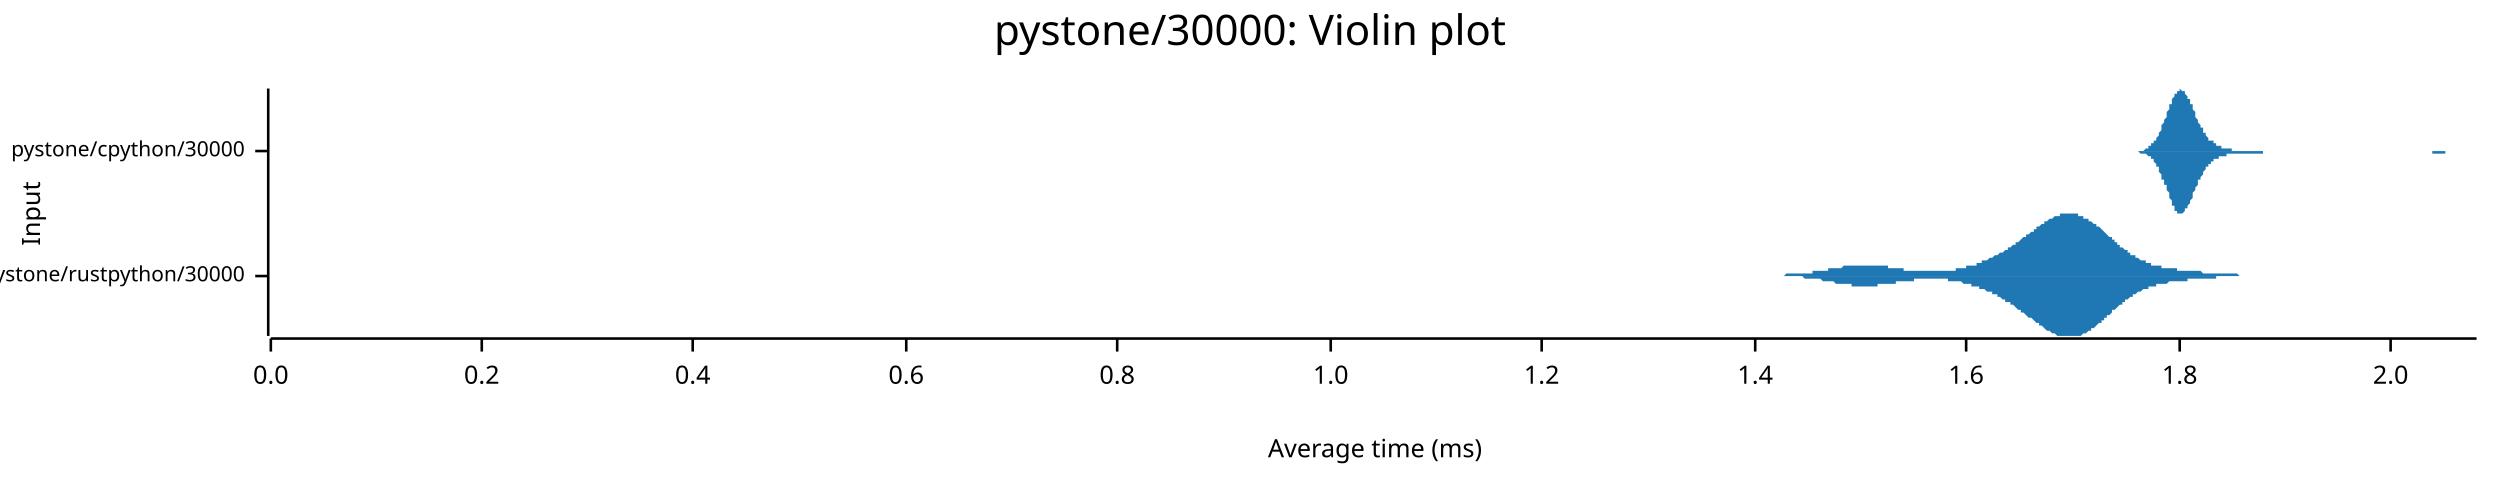
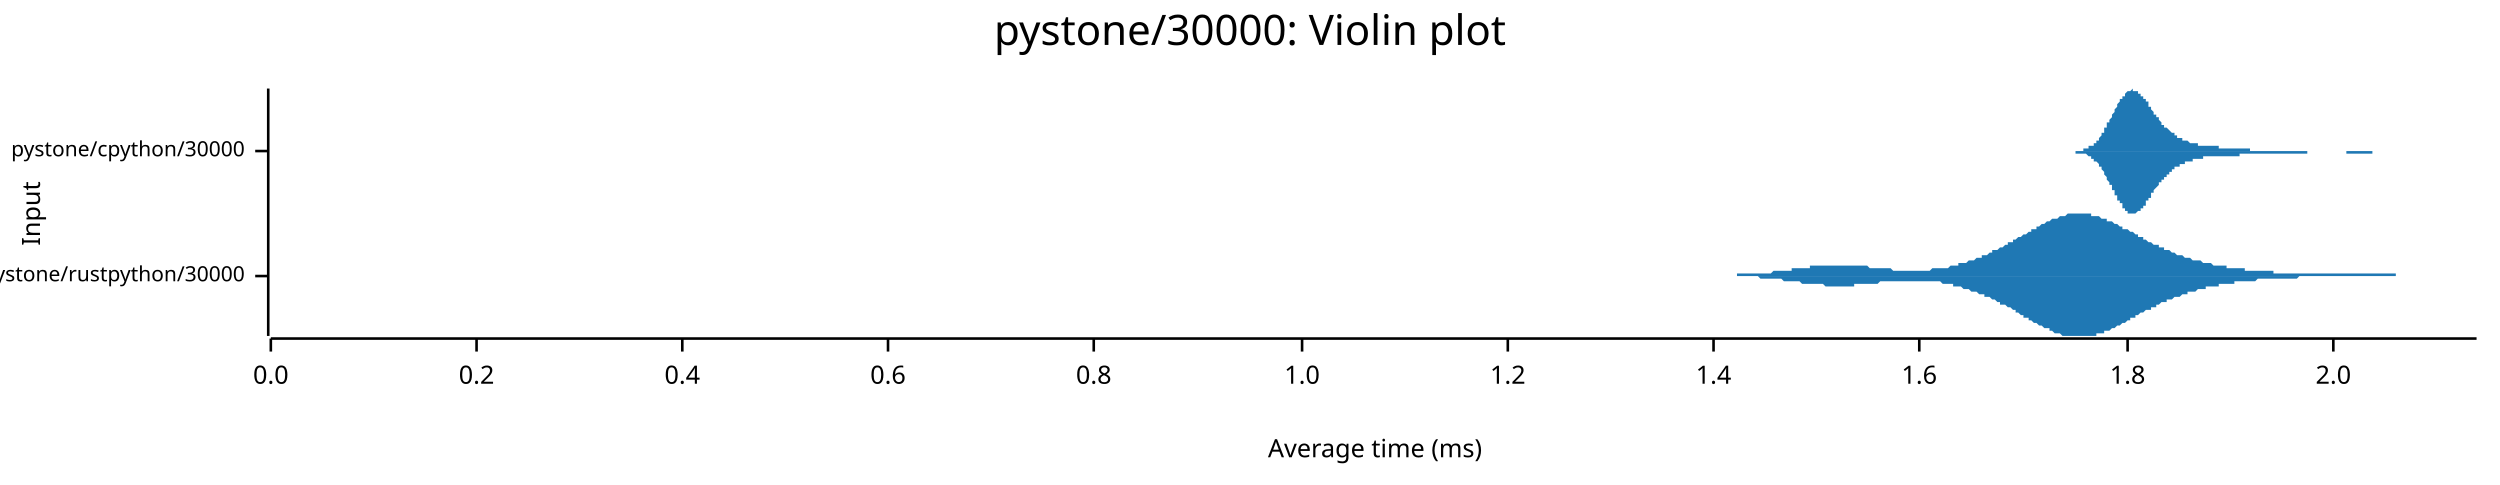
<svg xmlns="http://www.w3.org/2000/svg" width="960" height="186" viewBox="0 0 960 186">
  <text x="480" y="5" dy="0.76em" text-anchor="middle" font-family="sans-serif" font-size="16.129" opacity="1" fill="#000000">
pystone/30000: Violin plot
</text>
  <text x="8" y="82" dy="0.76em" text-anchor="middle" font-family="sans-serif" font-size="9.677" opacity="1" fill="#000000" transform="rotate(270, 8, 82)">
Input
</text>
  <text x="528" y="178" dy="-0.5ex" text-anchor="middle" font-family="sans-serif" font-size="9.677" opacity="1" fill="#000000">
Average time (ms)
</text>
  <polyline fill="none" opacity="1" stroke="#000000" stroke-width="1" points="103,34 103,129 " />
  <text x="94" y="106" dy="0.5ex" text-anchor="end" font-family="sans-serif" font-size="8.065" opacity="1" fill="#000000">
pystone/rustpython/30000
</text>
  <polyline fill="none" opacity="1" stroke="#000000" stroke-width="1" points="98,106 103,106 " />
  <text x="94" y="58" dy="0.5ex" text-anchor="end" font-family="sans-serif" font-size="8.065" opacity="1" fill="#000000">
pystone/cpython/30000
</text>
  <polyline fill="none" opacity="1" stroke="#000000" stroke-width="1" points="98,58 103,58 " />
  <polyline fill="none" opacity="1" stroke="#000000" stroke-width="1" points="104,130 951,130 " />
  <text x="104" y="140" dy="0.76em" text-anchor="middle" font-family="sans-serif" font-size="9.677" opacity="1" fill="#000000">
0.0
</text>
  <polyline fill="none" opacity="1" stroke="#000000" stroke-width="1" points="104,130 104,135 " />
-   <text x="185" y="140" dy="0.76em" text-anchor="middle" font-family="sans-serif" font-size="9.677" opacity="1" fill="#000000">
+   <text x="183" y="140" dy="0.76em" text-anchor="middle" font-family="sans-serif" font-size="9.677" opacity="1" fill="#000000">
0.2
</text>
-   <polyline fill="none" opacity="1" stroke="#000000" stroke-width="1" points="185,130 185,135 " />
-   <text x="266" y="140" dy="0.76em" text-anchor="middle" font-family="sans-serif" font-size="9.677" opacity="1" fill="#000000">
+   <polyline fill="none" opacity="1" stroke="#000000" stroke-width="1" points="183,130 183,135 " />
+   <text x="262" y="140" dy="0.76em" text-anchor="middle" font-family="sans-serif" font-size="9.677" opacity="1" fill="#000000">
0.4
</text>
-   <polyline fill="none" opacity="1" stroke="#000000" stroke-width="1" points="266,130 266,135 " />
-   <text x="348" y="140" dy="0.76em" text-anchor="middle" font-family="sans-serif" font-size="9.677" opacity="1" fill="#000000">
+   <polyline fill="none" opacity="1" stroke="#000000" stroke-width="1" points="262,130 262,135 " />
+   <text x="341" y="140" dy="0.76em" text-anchor="middle" font-family="sans-serif" font-size="9.677" opacity="1" fill="#000000">
0.6
</text>
-   <polyline fill="none" opacity="1" stroke="#000000" stroke-width="1" points="348,130 348,135 " />
-   <text x="429" y="140" dy="0.76em" text-anchor="middle" font-family="sans-serif" font-size="9.677" opacity="1" fill="#000000">
+   <polyline fill="none" opacity="1" stroke="#000000" stroke-width="1" points="341,130 341,135 " />
+   <text x="420" y="140" dy="0.76em" text-anchor="middle" font-family="sans-serif" font-size="9.677" opacity="1" fill="#000000">
0.8
</text>
-   <polyline fill="none" opacity="1" stroke="#000000" stroke-width="1" points="429,130 429,135 " />
-   <text x="511" y="140" dy="0.76em" text-anchor="middle" font-family="sans-serif" font-size="9.677" opacity="1" fill="#000000">
+   <polyline fill="none" opacity="1" stroke="#000000" stroke-width="1" points="420,130 420,135 " />
+   <text x="500" y="140" dy="0.76em" text-anchor="middle" font-family="sans-serif" font-size="9.677" opacity="1" fill="#000000">
1.0
</text>
-   <polyline fill="none" opacity="1" stroke="#000000" stroke-width="1" points="511,130 511,135 " />
-   <text x="592" y="140" dy="0.76em" text-anchor="middle" font-family="sans-serif" font-size="9.677" opacity="1" fill="#000000">
+   <polyline fill="none" opacity="1" stroke="#000000" stroke-width="1" points="500,130 500,135 " />
+   <text x="579" y="140" dy="0.76em" text-anchor="middle" font-family="sans-serif" font-size="9.677" opacity="1" fill="#000000">
1.2
</text>
-   <polyline fill="none" opacity="1" stroke="#000000" stroke-width="1" points="592,130 592,135 " />
-   <text x="674" y="140" dy="0.76em" text-anchor="middle" font-family="sans-serif" font-size="9.677" opacity="1" fill="#000000">
+   <polyline fill="none" opacity="1" stroke="#000000" stroke-width="1" points="579,130 579,135 " />
+   <text x="658" y="140" dy="0.76em" text-anchor="middle" font-family="sans-serif" font-size="9.677" opacity="1" fill="#000000">
1.4
</text>
-   <polyline fill="none" opacity="1" stroke="#000000" stroke-width="1" points="674,130 674,135 " />
-   <text x="755" y="140" dy="0.76em" text-anchor="middle" font-family="sans-serif" font-size="9.677" opacity="1" fill="#000000">
+   <polyline fill="none" opacity="1" stroke="#000000" stroke-width="1" points="658,130 658,135 " />
+   <text x="737" y="140" dy="0.76em" text-anchor="middle" font-family="sans-serif" font-size="9.677" opacity="1" fill="#000000">
1.6
</text>
-   <polyline fill="none" opacity="1" stroke="#000000" stroke-width="1" points="755,130 755,135 " />
-   <text x="837" y="140" dy="0.76em" text-anchor="middle" font-family="sans-serif" font-size="9.677" opacity="1" fill="#000000">
+   <polyline fill="none" opacity="1" stroke="#000000" stroke-width="1" points="737,130 737,135 " />
+   <text x="817" y="140" dy="0.76em" text-anchor="middle" font-family="sans-serif" font-size="9.677" opacity="1" fill="#000000">
1.8
</text>
-   <polyline fill="none" opacity="1" stroke="#000000" stroke-width="1" points="837,130 837,135 " />
-   <text x="918" y="140" dy="0.76em" text-anchor="middle" font-family="sans-serif" font-size="9.677" opacity="1" fill="#000000">
+   <polyline fill="none" opacity="1" stroke="#000000" stroke-width="1" points="817,130 817,135 " />
+   <text x="896" y="140" dy="0.76em" text-anchor="middle" font-family="sans-serif" font-size="9.677" opacity="1" fill="#000000">
2.0
</text>
-   <polyline fill="none" opacity="1" stroke="#000000" stroke-width="1" points="918,130 918,135 " />
-   <polygon opacity="1" fill="#1F78B4" points="674,106 675,106 675,106 676,106 676,106 676,106 677,106 677,106 678,106 678,106 678,106 679,106 679,106 680,106 680,106 680,106 681,106 681,106 682,106 682,106 682,106 683,106 683,106 684,106 684,106 684,106 685,106 685,106 686,105 686,105 687,105 687,105 687,105 688,105 688,105 689,105 689,105 689,105 690,105 690,105 691,105 691,105 691,105 692,105 692,105 693,105 693,105 693,105 694,105 694,105 695,105 695,105 695,105 696,105 696,104 697,104 697,104 697,104 698,104 698,104 699,104 699,104 700,104 700,104 700,104 701,104 701,104 702,104 702,103 702,103 703,103 703,103 704,103 704,103 704,103 705,103 705,103 706,103 706,103 706,103 707,103 707,103 708,102 708,102 708,102 709,102 709,102 710,102 710,102 711,102 711,102 711,102 712,102 712,102 713,102 713,102 713,102 714,102 714,102 715,102 715,102 715,102 716,102 716,102 717,102 717,102 717,102 718,102 718,102 719,102 719,102 719,102 720,102 720,102 721,102 721,102 722,102 722,102 722,102 723,102 723,102 724,102 724,102 724,102 725,102 725,103 726,103 726,103 726,103 727,103 727,103 728,103 728,103 728,103 729,103 729,103 730,103 730,103 730,103 731,103 731,104 732,104 732,104 732,104 733,104 733,104 734,104 734,104 735,104 735,104 735,104 736,104 736,104 737,104 737,104 737,104 738,104 738,104 739,104 739,104 739,104 740,104 740,104 741,104 741,104 741,104 742,104 742,104 743,104 743,104 743,104 744,104 744,104 745,104 745,104 746,104 746,104 746,104 747,104 747,104 748,104 748,104 748,104 749,104 749,104 750,104 750,104 750,104 751,104 751,103 752,103 752,103 752,103 753,103 753,103 754,103 754,103 754,103 755,103 755,102 756,102 756,102 756,102 757,102 757,102 758,102 758,102 759,102 759,101 759,101 760,101 760,101 761,101 761,101 761,100 762,100 762,100 763,100 763,100 763,100 764,99 764,99 765,99 765,99 765,99 766,98 766,98 767,98 767,98 767,98 768,97 768,97 769,97 769,97 770,96 770,96 770,96 771,96 771,95 772,95 772,95 772,95 773,94 773,94 774,94 774,94 774,93 775,93 775,93 776,92 776,92 776,92 777,91 777,91 778,91 778,91 778,90 779,90 779,90 780,89 780,89 781,89 781,88 781,88 782,88 782,87 783,87 783,87 783,87 784,86 784,86 785,86 785,85 785,85 786,85 786,85 787,84 787,84 787,84 788,84 788,84 789,83 789,83 789,83 790,83 790,83 791,83 791,82 791,82 792,82 792,82 793,82 793,82 794,82 794,82 794,82 795,82 795,82 796,82 796,82 796,82 797,82 797,82 798,82 798,83 798,83 799,83 799,83 800,83 800,83 800,84 801,84 801,84 802,84 802,84 802,85 803,85 803,85 804,86 804,86 805,86 805,86 805,87 806,87 806,87 807,88 807,88 807,88 808,89 808,89 809,90 809,90 809,90 810,91 810,91 811,91 811,92 811,92 812,92 812,93 813,93 813,93 813,94 814,94 814,95 815,95 815,95 815,95 816,96 816,96 817,96 817,97 818,97 818,97 818,98 819,98 819,98 820,98 820,99 820,99 821,99 821,99 822,100 822,100 822,100 823,100 823,100 824,100 824,101 824,101 825,101 825,101 826,101 826,101 826,102 827,102 827,102 828,102 828,102 829,102 829,102 829,102 830,102 830,103 831,103 831,103 831,103 832,103 832,103 833,103 833,103 833,103 834,103 834,103 835,103 835,103 835,103 836,103 836,104 837,104 837,104 837,104 838,104 838,104 839,104 839,104 840,104 840,104 840,104 841,104 841,104 842,104 842,104 842,104 843,104 843,104 844,104 844,104 844,104 845,104 845,104 846,105 846,105 846,105 847,105 847,105 848,105 848,105 848,105 849,105 849,105 850,105 850,105 850,105 851,105 851,105 852,105 852,105 853,105 853,105 853,105 854,105 854,105 855,105 855,105 855,105 856,105 856,105 857,105 857,105 857,105 858,105 858,105 859,105 859,105 859,105 860,106 860,106 861,106 861,106 861,106 862,106 862,106 863,106 863,106 864,106 864,106 864,106 865,106 865,106 866,106 866,106 866,106 867,106 867,106 868,106 868,106 868,106 869,106 869,106 870,106 870,106 870,106 871,106 871,106 872,106 872,106 872,106 873,106 873,106 874,106 874,106 874,106 875,106 875,106 876,106 876,106 877,106 877,106 877,106 877,106 674,106 " />
-   <polygon opacity="1" fill="#1F78B4" points="674,106 675,106 675,106 676,106 676,106 676,106 677,106 677,106 678,106 678,106 678,106 679,106 679,106 680,106 680,106 680,106 681,106 681,106 682,106 682,106 682,106 683,106 683,106 684,106 684,106 684,106 685,106 685,106 686,106 686,106 687,106 687,106 687,106 688,106 688,106 689,106 689,106 689,106 690,106 690,106 691,106 691,106 691,106 692,106 692,106 693,107 693,107 693,107 694,107 694,107 695,107 695,107 695,107 696,107 696,107 697,107 697,107 697,107 698,107 698,107 699,107 699,107 700,108 700,108 700,108 701,108 701,108 702,108 702,108 702,108 703,108 703,108 704,108 704,108 704,108 705,109 705,109 706,109 706,109 706,109 707,109 707,109 708,109 708,109 708,109 709,109 709,109 710,109 710,109 711,109 711,109 711,110 712,110 712,110 713,110 713,110 713,110 714,110 714,110 715,110 715,110 715,110 716,110 716,110 717,110 717,110 717,110 718,110 718,110 719,110 719,110 719,110 720,110 720,110 721,110 721,109 722,109 722,109 722,109 723,109 723,109 724,109 724,109 724,109 725,109 725,109 726,109 726,109 726,109 727,109 727,109 728,109 728,108 728,108 729,108 729,108 730,108 730,108 730,108 731,108 731,108 732,108 732,108 732,108 733,108 733,108 734,108 734,108 735,108 735,107 735,107 736,107 736,107 737,107 737,107 737,107 738,107 738,107 739,107 739,107 739,107 740,107 740,107 741,107 741,107 741,107 742,107 742,107 743,107 743,107 743,107 744,107 744,107 745,107 745,107 746,107 746,107 746,107 747,107 747,107 748,107 748,108 748,108 749,108 749,108 750,108 750,108 750,108 751,108 751,108 752,108 752,108 752,108 753,108 753,108 754,109 754,109 754,109 755,109 755,109 756,109 756,109 756,109 757,109 757,110 758,110 758,110 759,110 759,110 759,110 760,110 760,111 761,111 761,111 761,111 762,111 762,111 763,112 763,112 763,112 764,112 764,112 765,112 765,113 765,113 766,113 766,113 767,113 767,114 767,114 768,114 768,114 769,115 769,115 770,115 770,115 770,116 771,116 771,116 772,116 772,117 772,117 773,117 773,117 774,118 774,118 774,118 775,119 775,119 776,119 776,119 776,120 777,120 777,120 778,121 778,121 778,121 779,122 779,122 780,122 780,122 781,123 781,123 781,123 782,124 782,124 783,124 783,125 783,125 784,125 784,125 785,126 785,126 785,126 786,127 786,127 787,127 787,127 787,127 788,128 788,128 789,128 789,128 789,128 790,129 790,129 791,129 791,129 791,129 792,129 792,129 793,129 793,129 794,129 794,129 794,129 795,129 795,129 796,129 796,129 796,129 797,129 797,129 798,129 798,129 798,129 799,129 799,129 800,128 800,128 800,128 801,128 801,128 802,127 802,127 802,127 803,127 803,126 804,126 804,126 805,125 805,125 805,125 806,124 806,124 807,124 807,123 807,123 808,123 808,122 809,122 809,122 809,121 810,121 810,121 811,120 811,120 811,119 812,119 812,119 813,118 813,118 813,118 814,117 814,117 815,117 815,116 815,116 816,116 816,115 817,115 817,115 818,114 818,114 818,114 819,114 819,113 820,113 820,113 820,113 821,112 821,112 822,112 822,112 822,112 823,111 823,111 824,111 824,111 824,111 825,111 825,110 826,110 826,110 826,110 827,110 827,110 828,110 828,109 829,109 829,109 829,109 830,109 830,109 831,109 831,109 831,109 832,109 832,109 833,108 833,108 833,108 834,108 834,108 835,108 835,108 835,108 836,108 836,108 837,108 837,108 837,108 838,108 838,108 839,108 839,108 840,108 840,108 840,107 841,107 841,107 842,107 842,107 842,107 843,107 843,107 844,107 844,107 844,107 845,107 845,107 846,107 846,107 846,107 847,107 847,107 848,107 848,107 848,107 849,107 849,107 850,107 850,107 850,107 851,107 851,106 852,106 852,106 853,106 853,106 853,106 854,106 854,106 855,106 855,106 855,106 856,106 856,106 857,106 857,106 857,106 858,106 858,106 859,106 859,106 859,106 860,106 860,106 861,106 861,106 861,106 862,106 862,106 863,106 863,106 864,106 864,106 864,106 865,106 865,106 866,106 866,106 866,106 867,106 867,106 868,106 868,106 868,106 869,106 869,106 870,106 870,106 870,106 871,106 871,106 872,106 872,106 872,106 873,106 873,106 874,106 874,106 874,106 875,106 875,106 876,106 876,106 877,106 877,106 877,106 877,106 674,106 " />
-   <polygon opacity="1" fill="#1F78B4" points="818,58 819,58 819,58 819,58 819,58 820,58 820,58 820,58 820,58 821,58 821,58 821,58 821,58 822,58 822,58 822,58 822,58 823,58 823,58 823,58 824,57 824,57 824,57 824,57 825,57 825,57 825,57 825,56 826,56 826,56 826,56 826,55 827,55 827,55 827,54 828,54 828,54 828,53 828,53 829,52 829,52 829,51 829,51 830,50 830,49 830,49 830,48 831,47 831,47 831,46 832,45 832,44 832,44 832,43 833,42 833,42 833,41 833,40 834,40 834,39 834,38 834,38 835,37 835,37 835,36 835,36 836,36 836,35 836,35 837,35 837,35 837,35 837,34 838,35 838,35 838,35 838,35 839,35 839,35 839,36 839,36 840,37 840,37 840,38 841,38 841,39 841,39 841,40 842,40 842,41 842,42 842,42 843,43 843,44 843,44 843,45 844,46 844,46 844,47 844,47 845,48 845,48 845,49 846,49 846,50 846,50 846,51 847,51 847,52 847,52 847,52 848,53 848,53 848,53 848,54 849,54 849,54 849,54 850,54 850,55 850,55 850,55 851,55 851,55 851,56 851,56 852,56 852,56 852,56 852,56 853,56 853,56 853,57 854,57 854,57 854,57 854,57 855,57 855,57 855,57 855,57 856,57 856,57 856,57 856,57 857,57 857,57 857,58 857,58 858,58 858,58 858,58 859,58 859,58 859,58 859,58 860,58 860,58 860,58 860,58 861,58 861,58 861,58 861,58 862,58 862,58 862,58 863,58 863,58 863,58 863,58 864,58 864,58 864,58 864,58 865,58 865,58 865,58 865,58 866,58 866,58 866,58 866,58 867,58 867,58 867,58 868,58 868,58 868,58 868,58 869,58 869,58 869,58 869,58 870,58 870,58 870,58 870,58 871,58 871,58 871,58 872,58 872,58 872,58 872,58 873,58 873,58 873,58 873,58 874,58 874,58 874,58 874,58 875,58 875,58 875,58 875,58 876,58 876,58 876,58 877,58 877,58 877,58 877,58 878,58 878,58 878,58 878,58 879,58 879,58 879,58 879,58 880,58 880,58 880,58 881,58 881,58 881,58 881,58 882,58 882,58 882,58 882,58 883,58 883,58 883,58 883,58 884,58 884,58 884,58 885,58 885,58 885,58 885,58 886,58 886,58 886,58 886,58 887,58 887,58 887,58 887,58 888,58 888,58 888,58 888,58 889,58 889,58 889,58 890,58 890,58 890,58 890,58 891,58 891,58 891,58 891,58 892,58 892,58 892,58 892,58 893,58 893,58 893,58 894,58 894,58 894,58 894,58 895,58 895,58 895,58 895,58 896,58 896,58 896,58 896,58 897,58 897,58 897,58 897,58 898,58 898,58 898,58 899,58 899,58 899,58 899,58 900,58 900,58 900,58 900,58 901,58 901,58 901,58 901,58 902,58 902,58 902,58 903,58 903,58 903,58 903,58 904,58 904,58 904,58 904,58 905,58 905,58 905,58 905,58 906,58 906,58 906,58 907,58 907,58 907,58 907,58 908,58 908,58 908,58 908,58 909,58 909,58 909,58 909,58 910,58 910,58 910,58 910,58 911,58 911,58 911,58 912,58 912,58 912,58 912,58 913,58 913,58 913,58 913,58 914,58 914,58 914,58 914,58 915,58 915,58 915,58 916,58 916,58 916,58 916,58 917,58 917,58 917,58 917,58 918,58 918,58 918,58 918,58 919,58 919,58 919,58 919,58 920,58 920,58 920,58 921,58 921,58 921,58 921,58 922,58 922,58 922,58 922,58 923,58 923,58 923,58 923,58 924,58 924,58 924,58 925,58 925,58 925,58 925,58 926,58 926,58 926,58 926,58 927,58 927,58 927,58 927,58 928,58 928,58 928,58 929,58 929,58 929,58 929,58 930,58 930,58 930,58 930,58 931,58 931,58 931,58 931,58 932,58 932,58 932,58 932,58 933,58 933,58 933,58 934,58 934,58 934,58 934,58 935,58 935,58 935,58 935,58 936,58 936,58 936,58 936,58 937,58 937,58 937,58 938,58 938,58 938,58 938,58 939,58 939,58 939,58 939,58 940,58 940,58 940,58 940,58 941,58 941,58 941,58 941,58 942,58 942,58 942,58 943,58 943,58 943,58 943,58 944,58 944,58 944,58 944,58 945,58 945,58 945,58 945,58 946,58 946,58 946,58 947,58 947,58 947,58 947,58 948,58 948,58 948,58 948,58 949,58 949,58 949,58 949,58 950,58 950,58 950,58 951,58 951,58 818,58 " />
-   <polygon opacity="1" fill="#1F78B4" points="818,58 819,58 819,58 819,58 819,58 820,58 820,58 820,58 820,58 821,58 821,58 821,58 821,58 822,59 822,59 822,59 822,59 823,59 823,59 823,59 824,59 824,59 824,59 824,59 825,60 825,60 825,60 825,60 826,60 826,61 826,61 826,61 827,61 827,62 827,62 828,63 828,63 828,63 828,64 829,64 829,65 829,65 829,66 830,67 830,67 830,68 830,69 831,69 831,70 831,71 832,71 832,72 832,73 832,73 833,74 833,75 833,76 833,76 834,77 834,78 834,78 834,79 835,79 835,80 835,80 835,81 836,81 836,81 836,82 837,82 837,82 837,82 837,82 838,82 838,82 838,82 838,82 839,81 839,81 839,81 839,80 840,80 840,79 840,79 841,78 841,78 841,77 841,77 842,76 842,75 842,75 842,74 843,73 843,73 843,72 843,72 844,71 844,70 844,70 844,69 845,69 845,68 845,68 846,67 846,67 846,66 846,66 847,65 847,65 847,65 847,64 848,64 848,64 848,63 848,63 849,63 849,62 849,62 850,62 850,62 850,62 850,61 851,61 851,61 851,61 851,61 852,61 852,61 852,60 852,60 853,60 853,60 853,60 854,60 854,60 854,60 854,60 855,60 855,59 855,59 855,59 856,59 856,59 856,59 856,59 857,59 857,59 857,59 857,59 858,59 858,59 858,59 859,59 859,59 859,59 859,59 860,59 860,59 860,59 860,59 861,59 861,59 861,59 861,59 862,59 862,59 862,59 863,59 863,59 863,59 863,59 864,59 864,59 864,59 864,59 865,59 865,59 865,59 865,59 866,59 866,59 866,59 866,59 867,59 867,59 867,59 868,59 868,59 868,59 868,59 869,59 869,59 869,59 869,58 870,58 870,58 870,58 870,58 871,58 871,58 871,58 872,58 872,58 872,58 872,58 873,58 873,58 873,58 873,58 874,58 874,58 874,58 874,58 875,58 875,58 875,58 875,58 876,58 876,58 876,58 877,58 877,58 877,58 877,58 878,58 878,58 878,58 878,58 879,58 879,58 879,58 879,58 880,58 880,58 880,58 881,58 881,58 881,58 881,58 882,58 882,58 882,58 882,58 883,58 883,58 883,58 883,58 884,58 884,58 884,58 885,58 885,58 885,58 885,58 886,58 886,58 886,58 886,58 887,58 887,58 887,58 887,58 888,58 888,58 888,58 888,58 889,58 889,58 889,58 890,58 890,58 890,58 890,58 891,58 891,58 891,58 891,58 892,58 892,58 892,58 892,58 893,58 893,58 893,58 894,58 894,58 894,58 894,58 895,58 895,58 895,58 895,58 896,58 896,58 896,58 896,58 897,58 897,58 897,58 897,58 898,58 898,58 898,58 899,58 899,58 899,58 899,58 900,58 900,58 900,58 900,58 901,58 901,58 901,58 901,58 902,58 902,58 902,58 903,58 903,58 903,58 903,58 904,58 904,58 904,58 904,58 905,58 905,58 905,58 905,58 906,58 906,58 906,58 907,58 907,58 907,58 907,58 908,58 908,58 908,58 908,58 909,58 909,58 909,58 909,58 910,58 910,58 910,58 910,58 911,58 911,58 911,58 912,58 912,58 912,58 912,58 913,58 913,58 913,58 913,58 914,58 914,58 914,58 914,58 915,58 915,58 915,58 916,58 916,58 916,58 916,58 917,58 917,58 917,58 917,58 918,58 918,58 918,58 918,58 919,58 919,58 919,58 919,58 920,58 920,58 920,58 921,58 921,58 921,58 921,58 922,58 922,58 922,58 922,58 923,58 923,58 923,58 923,58 924,58 924,58 924,58 925,58 925,58 925,58 925,58 926,58 926,58 926,58 926,58 927,58 927,58 927,58 927,58 928,58 928,58 928,58 929,58 929,58 929,58 929,58 930,58 930,58 930,58 930,58 931,58 931,58 931,58 931,58 932,58 932,58 932,58 932,58 933,58 933,58 933,58 934,58 934,58 934,59 934,59 935,59 935,59 935,59 935,59 936,59 936,59 936,59 936,59 937,59 937,59 937,59 938,59 938,59 938,59 938,59 939,59 939,59 939,59 939,58 940,58 940,58 940,58 940,58 941,58 941,58 941,58 941,58 942,58 942,58 942,58 943,58 943,58 943,58 943,58 944,58 944,58 944,58 944,58 945,58 945,58 945,58 945,58 946,58 946,58 946,58 947,58 947,58 947,58 947,58 948,58 948,58 948,58 948,58 949,58 949,58 949,58 949,58 950,58 950,58 950,58 951,58 951,58 818,58 " />
+   <polyline fill="none" opacity="1" stroke="#000000" stroke-width="1" points="896,130 896,135 " />
+   <polygon opacity="1" fill="#1F78B4" points="650,106 650,106 651,106 651,106 652,106 653,106 653,106 654,106 654,106 655,106 656,106 656,106 657,106 657,106 658,106 659,106 659,106 660,106 661,106 661,106 662,106 662,106 663,106 664,106 664,106 665,106 665,106 666,106 667,106 667,105 668,105 668,105 669,105 670,105 670,105 671,105 671,105 672,105 673,105 673,105 674,105 674,105 675,105 676,105 676,105 677,105 677,105 678,105 679,105 679,105 680,105 680,105 681,104 682,104 682,104 683,104 683,104 684,104 685,104 685,104 686,104 686,104 687,104 688,104 688,103 689,103 689,103 690,103 691,103 691,103 692,103 692,103 693,103 694,103 694,103 695,103 695,102 696,102 697,102 697,102 698,102 698,102 699,102 700,102 700,102 701,102 702,102 702,102 703,102 703,102 704,102 705,102 705,102 706,102 706,102 707,102 708,102 708,102 709,102 709,102 710,102 711,102 711,102 712,102 712,102 713,102 714,102 714,102 715,102 715,102 716,102 717,102 717,102 718,103 718,103 719,103 720,103 720,103 721,103 721,103 722,103 723,103 723,103 724,103 724,103 725,103 726,103 726,103 727,104 727,104 728,104 729,104 729,104 730,104 730,104 731,104 732,104 732,104 733,104 733,104 734,104 735,104 735,104 736,104 736,104 737,104 738,104 738,104 739,104 739,104 740,104 741,104 741,104 742,103 742,103 743,103 744,103 744,103 745,103 746,103 746,103 747,103 747,103 748,103 749,102 749,102 750,102 750,102 751,102 752,102 752,101 753,101 753,101 754,101 755,101 755,101 756,100 756,100 757,100 758,100 758,100 759,99 759,99 760,99 761,99 761,98 762,98 762,98 763,98 764,97 764,97 765,97 765,96 766,96 767,96 767,96 768,95 768,95 769,95 770,94 770,94 771,94 771,93 772,93 773,93 773,92 774,92 774,92 775,91 776,91 776,91 777,90 777,90 778,90 779,89 779,89 780,89 780,88 781,88 782,88 782,87 783,87 783,87 784,86 785,86 785,86 786,85 787,85 787,85 788,84 788,84 789,84 790,84 790,84 791,83 791,83 792,83 793,83 793,83 794,82 794,82 795,82 796,82 796,82 797,82 797,82 798,82 799,82 799,82 800,82 800,82 801,82 802,82 802,82 803,82 803,83 804,83 805,83 805,83 806,83 806,83 807,84 808,84 808,84 809,84 809,85 810,85 811,85 811,85 812,86 812,86 813,86 814,87 814,87 815,87 815,88 816,88 817,88 817,88 818,89 818,89 819,89 820,90 820,90 821,90 821,91 822,91 823,91 823,92 824,92 824,92 825,93 826,93 826,93 827,94 828,94 828,94 829,94 829,95 830,95 831,95 831,96 832,96 832,96 833,96 834,97 834,97 835,97 835,97 836,98 837,98 837,98 838,98 838,98 839,99 840,99 840,99 841,99 841,99 842,100 843,100 843,100 844,100 844,100 845,100 846,101 846,101 847,101 847,101 848,101 849,101 849,101 850,102 850,102 851,102 852,102 852,102 853,102 853,102 854,102 855,102 855,103 856,103 856,103 857,103 858,103 858,103 859,103 859,103 860,103 861,103 861,103 862,103 862,104 863,104 864,104 864,104 865,104 865,104 866,104 867,104 867,104 868,104 869,104 869,104 870,104 870,104 871,104 872,104 872,104 873,104 873,105 874,105 875,105 875,105 876,105 876,105 877,105 878,105 878,105 879,105 879,105 880,105 881,105 881,105 882,105 882,105 883,105 884,105 884,105 885,105 885,105 886,105 887,105 887,105 888,105 888,105 889,105 890,105 890,105 891,105 891,105 892,105 893,105 893,105 894,105 894,105 895,105 896,105 896,105 897,105 897,105 898,105 899,105 899,105 900,105 900,105 901,105 902,105 902,105 903,105 903,105 904,105 905,105 905,105 906,105 906,105 907,105 908,105 908,105 909,105 910,105 910,105 911,105 911,105 912,105 913,105 913,105 914,105 914,105 915,105 916,105 916,105 917,105 917,105 918,105 919,105 919,105 920,105 920,106 921,106 922,106 922,106 923,106 923,106 924,106 925,106 925,106 926,106 926,106 927,106 928,106 928,106 929,106 929,106 930,106 931,106 931,106 932,106 932,106 933,106 934,106 934,106 935,106 935,106 936,106 937,106 937,106 938,106 938,106 939,106 940,106 940,106 941,106 941,106 942,106 943,106 943,106 944,106 944,106 945,106 946,106 946,106 947,106 947,106 948,106 949,106 949,106 950,106 951,106 951,106 650,106 " />
+   <polygon opacity="1" fill="#1F78B4" points="650,106 650,106 651,106 651,106 652,106 653,106 653,106 654,106 654,106 655,106 656,106 656,106 657,106 657,106 658,106 659,106 659,106 660,106 661,106 661,106 662,106 662,106 663,106 664,106 664,106 665,106 665,106 666,106 667,106 667,106 668,106 668,106 669,106 670,106 670,106 671,106 671,106 672,106 673,106 673,106 674,106 674,106 675,106 676,107 676,107 677,107 677,107 678,107 679,107 679,107 680,107 680,107 681,107 682,107 682,107 683,107 683,107 684,107 685,108 685,108 686,108 686,108 687,108 688,108 688,108 689,108 689,108 690,108 691,108 691,108 692,109 692,109 693,109 694,109 694,109 695,109 695,109 696,109 697,109 697,109 698,109 698,109 699,109 700,109 700,109 701,110 702,110 702,110 703,110 703,110 704,110 705,110 705,110 706,110 706,110 707,110 708,110 708,110 709,110 709,110 710,110 711,110 711,110 712,110 712,109 713,109 714,109 714,109 715,109 715,109 716,109 717,109 717,109 718,109 718,109 719,109 720,109 720,109 721,109 721,109 722,108 723,108 723,108 724,108 724,108 725,108 726,108 726,108 727,108 727,108 728,108 729,108 729,108 730,108 730,108 731,108 732,108 732,108 733,108 733,108 734,108 735,108 735,108 736,108 736,108 737,108 738,108 738,108 739,108 739,108 740,108 741,108 741,108 742,108 742,108 743,108 744,108 744,108 745,108 746,109 746,109 747,109 747,109 748,109 749,109 749,109 750,109 750,110 751,110 752,110 752,110 753,110 753,110 754,111 755,111 755,111 756,111 756,111 757,112 758,112 758,112 759,112 759,112 760,113 761,113 761,113 762,113 762,114 763,114 764,114 764,114 765,115 765,115 766,115 767,116 767,116 768,116 768,117 769,117 770,117 770,117 771,118 771,118 772,118 773,119 773,119 774,119 774,120 775,120 776,121 776,121 777,121 777,122 778,122 779,122 779,123 780,123 780,123 781,124 782,124 782,124 783,125 783,125 784,125 785,126 785,126 786,126 787,126 787,127 788,127 788,127 789,128 790,128 790,128 791,128 791,128 792,129 793,129 793,129 794,129 794,129 795,129 796,129 796,129 797,129 797,129 798,129 799,129 799,129 800,129 800,129 801,129 802,129 802,129 803,129 803,129 804,129 805,129 805,128 806,128 806,128 807,128 808,128 808,127 809,127 809,127 810,127 811,126 811,126 812,126 812,126 813,125 814,125 814,125 815,124 815,124 816,124 817,123 817,123 818,123 818,122 819,122 820,122 820,121 821,121 821,121 822,120 823,120 823,120 824,119 824,119 825,119 826,119 826,118 827,118 828,118 828,117 829,117 829,117 830,116 831,116 831,116 832,116 832,115 833,115 834,115 834,115 835,114 835,114 836,114 837,114 837,114 838,113 838,113 839,113 840,113 840,112 841,112 841,112 842,112 843,112 843,112 844,111 844,111 845,111 846,111 846,111 847,111 847,110 848,110 849,110 849,110 850,110 850,110 851,110 852,110 852,109 853,109 853,109 854,109 855,109 855,109 856,109 856,109 857,109 858,109 858,108 859,108 859,108 860,108 861,108 861,108 862,108 862,108 863,108 864,108 864,108 865,108 865,108 866,108 867,107 867,107 868,107 869,107 869,107 870,107 870,107 871,107 872,107 872,107 873,107 873,107 874,107 875,107 875,107 876,107 876,107 877,107 878,107 878,107 879,107 879,107 880,107 881,107 881,107 882,107 882,107 883,106 884,106 884,106 885,106 885,106 886,106 887,106 887,106 888,106 888,106 889,106 890,106 890,106 891,106 891,106 892,106 893,106 893,106 894,106 894,106 895,106 896,106 896,106 897,106 897,106 898,106 899,106 899,106 900,106 900,106 901,106 902,106 902,106 903,106 903,106 904,106 905,106 905,106 906,106 906,106 907,106 908,106 908,106 909,106 910,106 910,106 911,106 911,106 912,106 913,106 913,106 914,106 914,106 915,106 916,106 916,106 917,106 917,106 918,106 919,106 919,106 920,106 920,106 921,106 922,106 922,106 923,106 923,106 924,106 925,106 925,106 926,106 926,106 927,106 928,106 928,106 929,106 929,106 930,106 931,106 931,106 932,106 932,106 933,106 934,106 934,106 935,106 935,106 936,106 937,106 937,106 938,106 938,106 939,106 940,106 940,106 941,106 941,106 942,106 943,106 943,106 944,106 944,106 945,106 946,106 946,106 947,106 947,106 948,106 949,106 949,106 950,106 951,106 951,106 650,106 " />
+   <polygon opacity="1" fill="#1F78B4" points="792,58 792,58 793,58 793,58 793,58 793,58 794,58 794,58 794,58 794,58 795,58 795,58 795,58 795,58 796,58 796,58 796,58 797,58 797,58 797,58 797,58 798,58 798,58 798,58 798,58 799,58 799,58 799,58 799,58 800,58 800,57 800,57 800,57 801,57 801,57 801,57 802,57 802,57 802,57 802,56 803,56 803,56 803,56 803,56 804,56 804,55 804,55 804,55 805,55 805,54 805,54 806,54 806,53 806,53 806,53 807,52 807,52 807,52 807,51 808,51 808,50 808,50 808,49 809,49 809,48 809,48 809,47 810,47 810,46 810,46 811,45 811,45 811,44 811,44 812,43 812,43 812,42 812,42 813,41 813,41 813,40 813,40 814,39 814,39 814,38 815,38 815,38 815,37 815,37 816,37 816,36 816,36 816,36 817,35 817,35 817,35 817,35 818,35 818,35 818,35 818,35 819,34 819,35 819,35 820,35 820,35 820,35 820,35 821,35 821,35 821,35 821,36 822,36 822,36 822,36 822,37 823,37 823,37 823,38 824,38 824,38 824,39 824,39 825,39 825,40 825,40 825,41 826,41 826,41 826,42 826,42 827,43 827,43 827,43 827,44 828,44 828,44 828,45 829,45 829,46 829,46 829,46 830,47 830,47 830,47 830,48 831,48 831,48 831,48 831,49 832,49 832,49 832,49 833,50 833,50 833,50 833,50 834,51 834,51 834,51 834,51 835,51 835,52 835,52 835,52 836,52 836,52 836,52 836,53 837,53 837,53 837,53 838,53 838,53 838,53 838,54 839,54 839,54 839,54 839,54 840,54 840,54 840,54 840,54 841,55 841,55 841,55 842,55 842,55 842,55 842,55 843,55 843,55 843,55 843,55 844,55 844,56 844,56 844,56 845,56 845,56 845,56 845,56 846,56 846,56 846,56 847,56 847,56 847,56 847,56 848,56 848,56 848,56 848,56 849,56 849,56 849,56 849,56 850,56 850,56 850,56 851,56 851,56 851,56 851,56 852,56 852,56 852,56 852,57 853,57 853,57 853,57 853,57 854,57 854,57 854,57 854,57 855,57 855,57 855,57 856,57 856,57 856,57 856,57 857,57 857,57 857,57 857,57 858,57 858,57 858,57 858,57 859,57 859,57 859,57 860,57 860,57 860,57 860,57 861,57 861,57 861,57 861,57 862,57 862,57 862,57 862,57 863,57 863,57 863,57 863,57 864,57 864,58 864,58 865,58 865,58 865,58 865,58 866,58 866,58 866,58 866,58 867,58 867,58 867,58 867,58 868,58 868,58 868,58 869,58 869,58 869,58 869,58 870,58 870,58 870,58 870,58 871,58 871,58 871,58 871,58 872,58 872,58 872,58 872,58 873,58 873,58 873,58 874,58 874,58 874,58 874,58 875,58 875,58 875,58 875,58 876,58 876,58 876,58 876,58 877,58 877,58 877,58 878,58 878,58 878,58 878,58 879,58 879,58 879,58 879,58 880,58 880,58 880,58 880,58 881,58 881,58 881,58 881,58 882,58 882,58 882,58 883,58 883,58 883,58 883,58 884,58 884,58 884,58 884,58 885,58 885,58 885,58 885,58 886,58 886,58 886,58 887,58 887,58 887,58 887,58 888,58 888,58 888,58 888,58 889,58 889,58 889,58 889,58 890,58 890,58 890,58 890,58 891,58 891,58 891,58 892,58 892,58 892,58 892,58 893,58 893,58 893,58 893,58 894,58 894,58 894,58 894,58 895,58 895,58 895,58 896,58 896,58 896,58 896,58 897,58 897,58 897,58 897,58 898,58 898,58 898,58 898,58 899,58 899,58 899,58 899,58 900,58 900,58 900,58 901,58 901,58 901,58 901,58 902,58 902,58 902,58 902,58 903,58 903,58 903,58 903,58 904,58 904,58 904,58 905,58 905,58 905,58 905,58 906,58 906,58 906,58 906,58 907,58 907,58 907,58 907,58 908,58 908,58 908,58 908,58 909,58 909,58 909,58 910,58 910,58 910,58 910,58 911,58 911,58 911,58 911,58 912,58 912,58 912,58 912,58 913,58 913,58 913,58 914,58 914,58 914,58 914,58 915,58 915,58 915,58 915,58 916,58 916,58 916,58 916,58 917,58 917,58 917,58 918,58 918,58 918,58 918,58 919,58 919,58 919,58 919,58 920,58 920,58 920,58 920,58 921,58 921,58 921,58 921,58 922,58 922,58 922,58 923,58 923,58 923,58 923,58 924,58 924,58 924,58 924,58 792,58 " />
+   <polygon opacity="1" fill="#1F78B4" points="792,58 792,58 793,58 793,58 793,58 793,58 794,58 794,58 794,58 794,58 795,58 795,58 795,58 795,58 796,58 796,58 796,58 797,58 797,58 797,58 797,59 798,59 798,59 798,59 798,59 799,59 799,59 799,59 799,59 800,59 800,59 800,59 800,59 801,59 801,59 801,59 802,60 802,60 802,60 802,60 803,60 803,60 803,61 803,61 804,61 804,61 804,61 804,62 805,62 805,62 805,62 806,63 806,63 806,63 806,64 807,64 807,65 807,65 807,65 808,66 808,66 808,67 808,67 809,68 809,68 809,69 809,69 810,70 810,70 810,71 811,71 811,72 811,72 811,73 812,73 812,74 812,74 812,75 813,75 813,76 813,76 813,77 814,77 814,78 814,78 815,78 815,79 815,79 815,80 816,80 816,80 816,81 816,81 817,81 817,81 817,81 817,82 818,82 818,82 818,82 818,82 819,82 819,82 819,82 820,82 820,82 820,82 820,82 821,81 821,81 821,81 821,81 822,81 822,80 822,80 822,80 823,80 823,79 823,79 824,79 824,78 824,78 824,77 825,77 825,77 825,76 825,76 826,76 826,75 826,75 826,74 827,74 827,74 827,73 827,73 828,72 828,72 828,72 829,71 829,71 829,71 829,70 830,70 830,70 830,69 830,69 831,69 831,68 831,68 831,68 832,68 832,67 832,67 833,67 833,67 833,66 833,66 834,66 834,66 834,65 834,65 835,65 835,65 835,65 835,64 836,64 836,64 836,64 836,64 837,64 837,64 837,63 838,63 838,63 838,63 838,63 839,63 839,63 839,63 839,62 840,62 840,62 840,62 840,62 841,62 841,62 841,62 842,62 842,62 842,61 842,61 843,61 843,61 843,61 843,61 844,61 844,61 844,61 844,61 845,61 845,61 845,61 845,61 846,61 846,61 846,60 847,60 847,60 847,60 847,60 848,60 848,60 848,60 848,60 849,60 849,60 849,60 849,60 850,60 850,60 850,60 851,60 851,60 851,60 851,60 852,60 852,60 852,60 852,60 853,60 853,60 853,60 853,60 854,60 854,60 854,60 854,60 855,60 855,60 855,60 856,60 856,60 856,60 856,60 857,60 857,60 857,60 857,60 858,60 858,60 858,60 858,60 859,60 859,60 859,60 860,60 860,59 860,59 860,59 861,59 861,59 861,59 861,59 862,59 862,59 862,59 862,59 863,59 863,59 863,59 863,59 864,59 864,59 864,59 865,59 865,59 865,59 865,59 866,59 866,59 866,59 866,59 867,59 867,59 867,59 867,59 868,59 868,59 868,59 869,59 869,59 869,59 869,59 870,59 870,59 870,59 870,59 871,59 871,59 871,59 871,59 872,59 872,59 872,59 872,59 873,59 873,59 873,59 874,59 874,59 874,59 874,59 875,59 875,59 875,59 875,59 876,59 876,59 876,59 876,59 877,59 877,59 877,59 878,59 878,59 878,59 878,59 879,59 879,59 879,59 879,59 880,59 880,59 880,59 880,59 881,59 881,59 881,59 881,59 882,59 882,59 882,59 883,59 883,59 883,59 883,59 884,59 884,59 884,59 884,59 885,59 885,59 885,59 885,59 886,59 886,58 886,58 887,58 887,58 887,58 887,58 888,58 888,58 888,58 888,58 889,58 889,58 889,58 889,58 890,58 890,58 890,58 890,58 891,58 891,58 891,58 892,58 892,58 892,58 892,58 893,58 893,58 893,58 893,58 894,58 894,58 894,58 894,58 895,58 895,58 895,58 896,58 896,58 896,58 896,58 897,58 897,58 897,58 897,58 898,58 898,58 898,58 898,58 899,58 899,58 899,58 899,58 900,58 900,58 900,58 901,58 901,59 901,59 901,59 902,59 902,59 902,59 902,59 903,59 903,59 903,59 903,59 904,59 904,59 904,59 905,59 905,59 905,59 905,59 906,59 906,59 906,59 906,59 907,59 907,59 907,59 907,59 908,59 908,59 908,59 908,59 909,59 909,59 909,59 910,59 910,59 910,59 910,59 911,59 911,59 911,59 911,58 912,58 912,58 912,58 912,58 913,58 913,58 913,58 914,58 914,58 914,58 914,58 915,58 915,58 915,58 915,58 916,58 916,58 916,58 916,58 917,58 917,58 917,58 918,58 918,58 918,58 918,58 919,58 919,58 919,58 919,58 920,58 920,58 920,58 920,58 921,58 921,58 921,58 921,58 922,58 922,58 922,58 923,58 923,58 923,58 923,58 924,58 924,58 924,58 924,58 792,58 " />
</svg>
